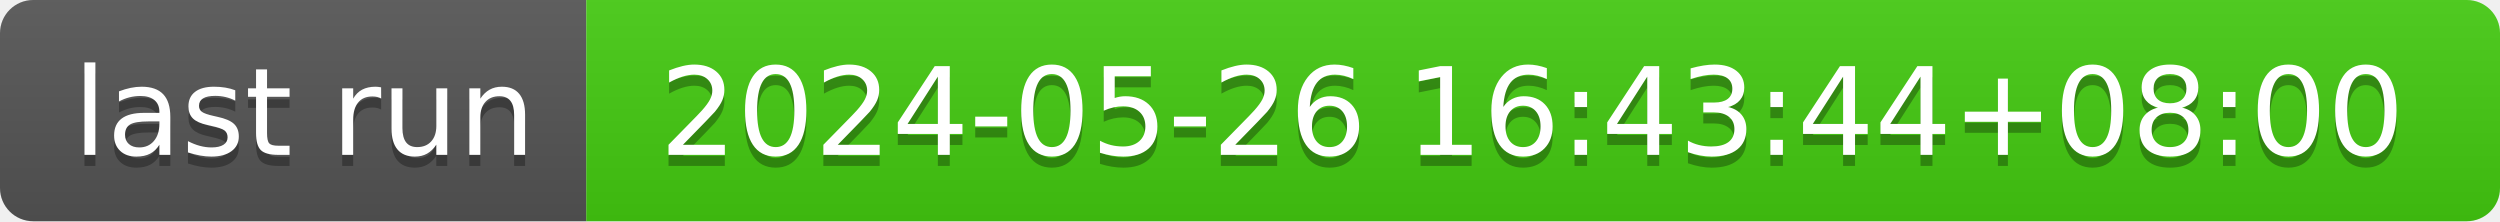
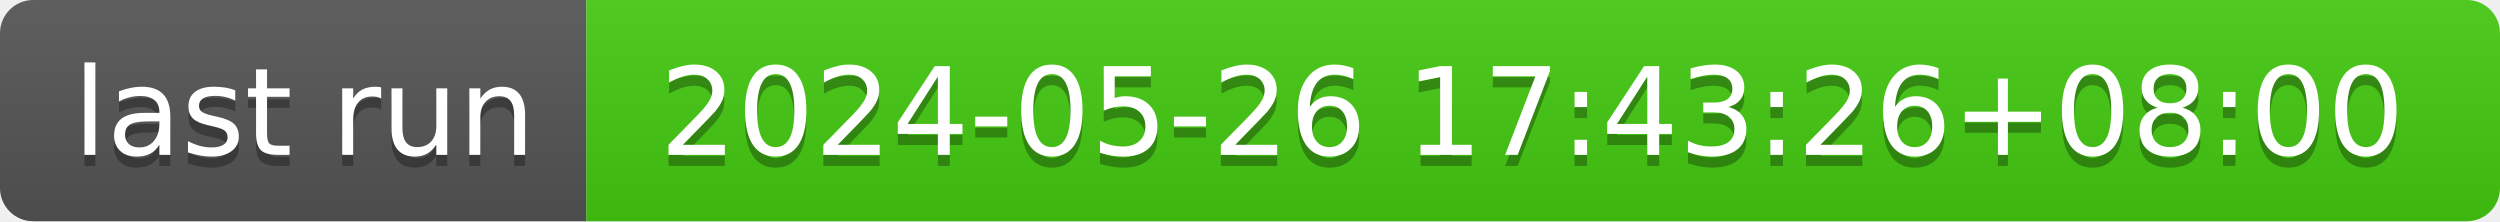
- <svg xmlns="http://www.w3.org/2000/svg" width="226" height="20" role="img" aria-label="last run: 2024-05-26 16:43:44+08:00">
+ <svg xmlns="http://www.w3.org/2000/svg" width="226" height="20" role="img" aria-label="last run: 2024-05-26 17:43:26+08:00">
  <linearGradient id="s" x2="0" y2="100%">
    <stop offset="0" stop-color="#bbb" stop-opacity=".1" />
    <stop offset="1" stop-opacity=".1" />
  </linearGradient>
  <clipPath id="r">
    <rect width="226" height="20" rx="3" fill="#fff" />
  </clipPath>
  <g clip-path="url(#r)">
    <rect width="53" height="20" fill="#555" />
    <rect x="53" width="173" height="20" fill="#4c1" />
    <rect width="226" height="20" fill="url(#s)" />
  </g>
  <g fill="#fff" text-anchor="middle" font-family="Verdana,Geneva,DejaVu Sans,sans-serif" text-rendering="geometricPrecision" font-size="110">
    <text aria-hidden="true" x="275" y="150" fill="#010101" fill-opacity=".3" transform="scale(.1)" textLength="430">last run</text>
    <text x="275" y="140" transform="scale(.1)" fill="#fff" textLength="430">last run</text>
-     <text aria-hidden="true" x="1385" y="150" fill="#010101" fill-opacity=".3" transform="scale(.1)" textLength="1630">2024-05-26 16:43:44+08:00</text>
-     <text x="1385" y="140" transform="scale(.1)" fill="#fff" textLength="1630">2024-05-26 16:43:44+08:00</text>
+     <text aria-hidden="true" x="1385" y="150" fill="#010101" fill-opacity=".3" transform="scale(.1)" textLength="1630">2024-05-26 17:43:26+08:00</text>
+     <text x="1385" y="140" transform="scale(.1)" fill="#fff" textLength="1630">2024-05-26 17:43:26+08:00</text>
  </g>
</svg>
